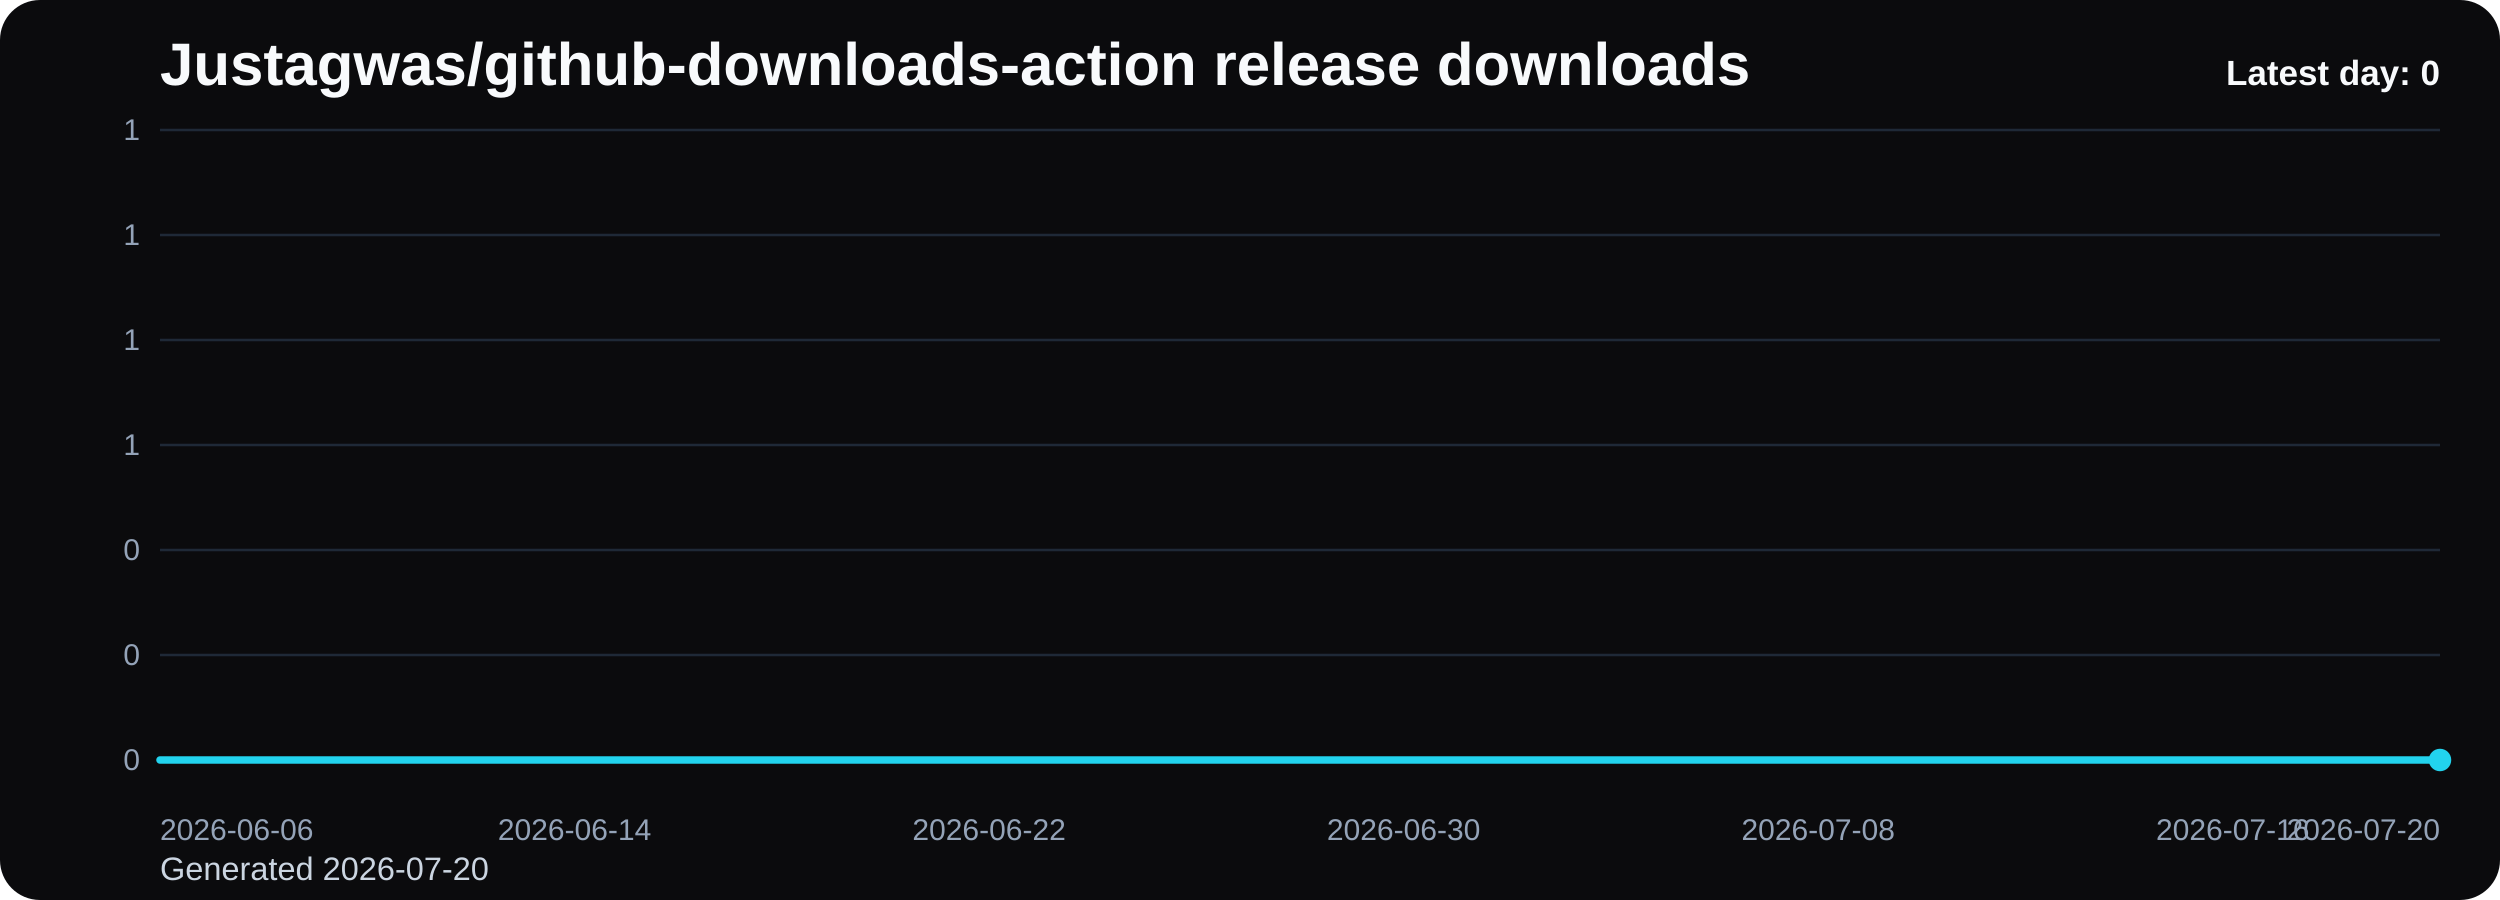
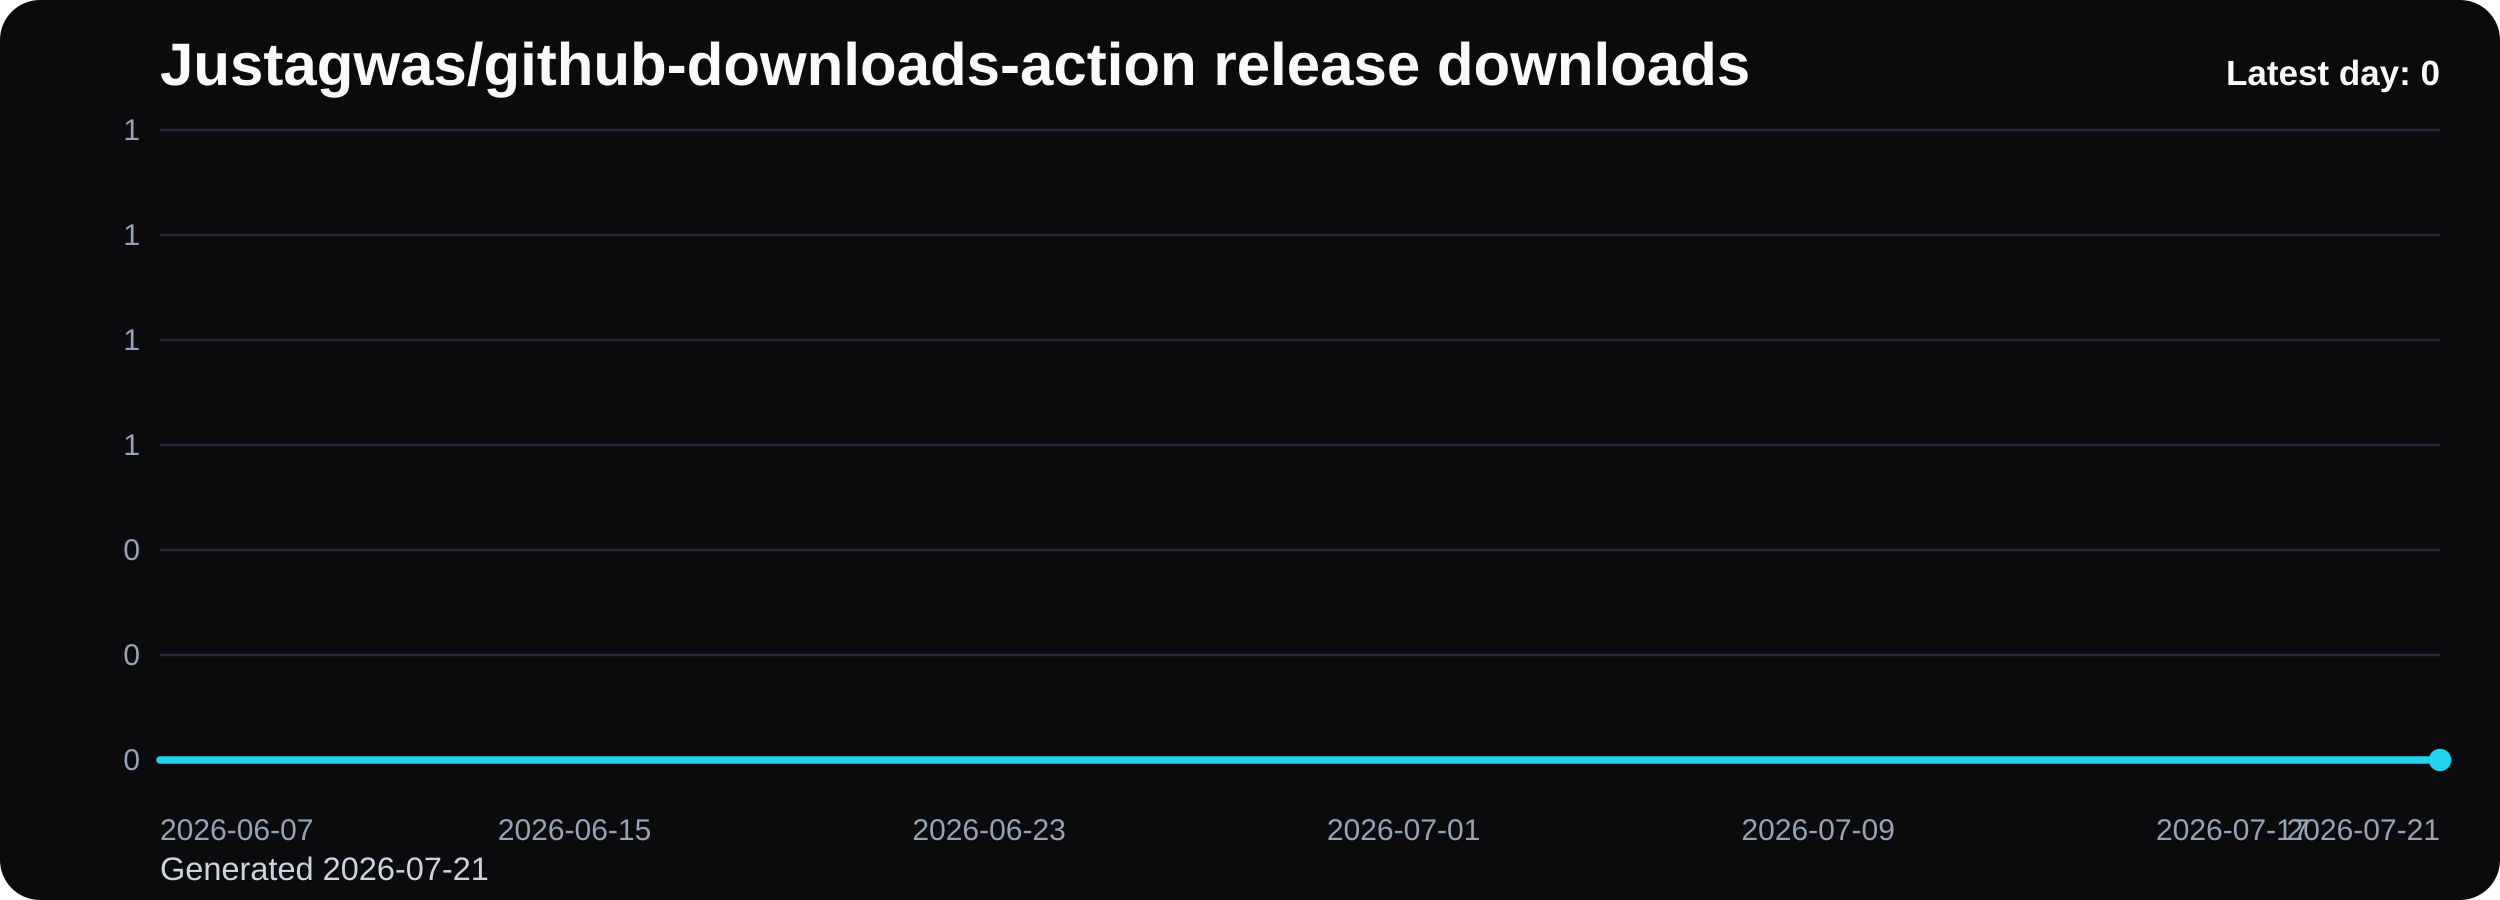
<svg xmlns="http://www.w3.org/2000/svg" viewBox="0 0 1000 360" role="img" aria-label="Justagwas/github-downloads-action release downloads chart">
  <defs>
    <linearGradient id="fill-daily-black" x1="0" y1="0" x2="0" y2="1">
      <stop offset="0%" stop-color="#22d3ee" stop-opacity="0.32" />
      <stop offset="100%" stop-color="#22d3ee" stop-opacity="0.05" />
    </linearGradient>
    <style>
      .bg { fill: #0b0b0d; }
      .title { font: 700 24px Arial, sans-serif; fill: #f8fafc; }
      .sub { font: 400 13px Arial, sans-serif; fill: #cbd5e1; }
      .grid { stroke: #1f2937; stroke-width: 1; }
      .axis { font: 400 12px Arial, sans-serif; fill: #94a3b8; }
      .line { fill: none; stroke: #22d3ee; stroke-width: 3; stroke-linecap: round; stroke-linejoin: round; }
      .dot { fill: #22d3ee; }
      .value { font: 600 11px Arial, sans-serif; fill: #cbd5e1; }
      .latest { font: 700 14px Arial, sans-serif; fill: #f8fafc; }
    </style>
  </defs>
  <rect class="bg" x="0" y="0" width="1000" height="360" rx="16" />
  <text class="title" x="64" y="34">Justagwas/github-downloads-action release downloads</text>
-   <text class="sub" x="64" y="352">Generated 2026-07-20</text>
+   <text class="sub" x="64" y="352">Generated 2026-07-21</text>
  <line x1="64" y1="52.00" x2="976" y2="52.00" class="grid" />
  <text x="56" y="56.00" text-anchor="end" class="axis">1</text>
  <line x1="64" y1="94.00" x2="976" y2="94.00" class="grid" />
  <text x="56" y="98.00" text-anchor="end" class="axis">1</text>
  <line x1="64" y1="136.00" x2="976" y2="136.00" class="grid" />
  <text x="56" y="140.00" text-anchor="end" class="axis">1</text>
  <line x1="64" y1="178.00" x2="976" y2="178.00" class="grid" />
  <text x="56" y="182.00" text-anchor="end" class="axis">1</text>
  <line x1="64" y1="220.00" x2="976" y2="220.00" class="grid" />
  <text x="56" y="224.00" text-anchor="end" class="axis">0</text>
  <line x1="64" y1="262.00" x2="976" y2="262.00" class="grid" />
  <text x="56" y="266.00" text-anchor="end" class="axis">0</text>
  <line x1="64" y1="304.00" x2="976" y2="304.00" class="grid" />
  <text x="56" y="308.00" text-anchor="end" class="axis">0</text>
  <path d="M 64.00 304 L 64.00 304.00 L 84.73 304.00 L 105.45 304.00 L 126.18 304.00 L 146.91 304.00 L 167.64 304.00 L 188.36 304.00 L 209.09 304.00 L 229.82 304.00 L 250.55 304.00 L 271.27 304.00 L 292.00 304.00 L 312.73 304.00 L 333.45 304.00 L 354.18 304.00 L 374.91 304.00 L 395.64 304.00 L 416.36 304.00 L 437.09 304.00 L 457.82 304.00 L 478.55 304.00 L 499.27 304.00 L 520.00 304.00 L 540.73 304.00 L 561.45 304.00 L 582.18 304.00 L 602.91 304.00 L 623.64 304.00 L 644.36 304.00 L 665.09 304.00 L 685.82 304.00 L 706.55 304.00 L 727.27 304.00 L 748.00 304.00 L 768.73 304.00 L 789.45 304.00 L 810.18 304.00 L 830.91 304.00 L 851.64 304.00 L 872.36 304.00 L 893.09 304.00 L 913.82 304.00 L 934.55 304.00 L 955.27 304.00 L 976.00 304.00 L 976.00 304 Z" fill="url(#fill-daily-black)" />
  <polyline class="line" points="64.00,304.00 84.73,304.00 105.45,304.00 126.18,304.00 146.91,304.00 167.64,304.00 188.36,304.00 209.09,304.00 229.82,304.00 250.55,304.00 271.27,304.00 292.00,304.00 312.73,304.00 333.45,304.00 354.18,304.00 374.91,304.00 395.64,304.00 416.36,304.00 437.09,304.00 457.82,304.00 478.55,304.00 499.27,304.00 520.00,304.00 540.73,304.00 561.45,304.00 582.18,304.00 602.91,304.00 623.64,304.00 644.36,304.00 665.09,304.00 685.82,304.00 706.55,304.00 727.27,304.00 748.00,304.00 768.73,304.00 789.45,304.00 810.18,304.00 830.91,304.00 851.64,304.00 872.36,304.00 893.09,304.00 913.82,304.00 934.55,304.00 955.27,304.00 976.00,304.00" />
  <circle class="dot" cx="976.00" cy="304.00" r="4.5" />
-   <text class="axis" x="64.00" y="336" text-anchor="start">2026-06-06</text>
-   <text class="axis" x="229.82" y="336" text-anchor="middle">2026-06-14</text>
-   <text class="axis" x="395.64" y="336" text-anchor="middle">2026-06-22</text>
-   <text class="axis" x="561.45" y="336" text-anchor="middle">2026-06-30</text>
-   <text class="axis" x="727.27" y="336" text-anchor="middle">2026-07-08</text>
-   <text class="axis" x="893.09" y="336" text-anchor="middle">2026-07-16</text>
-   <text class="axis" x="976.00" y="336" text-anchor="end">2026-07-20</text>
+   <text class="axis" x="64.00" y="336" text-anchor="start">2026-06-07</text>
+   <text class="axis" x="229.82" y="336" text-anchor="middle">2026-06-15</text>
+   <text class="axis" x="395.64" y="336" text-anchor="middle">2026-06-23</text>
+   <text class="axis" x="561.45" y="336" text-anchor="middle">2026-07-01</text>
+   <text class="axis" x="727.27" y="336" text-anchor="middle">2026-07-09</text>
+   <text class="axis" x="893.09" y="336" text-anchor="middle">2026-07-17</text>
+   <text class="axis" x="976.00" y="336" text-anchor="end">2026-07-21</text>
  <text class="latest" x="976" y="34" text-anchor="end">Latest day: 0</text>
</svg>
